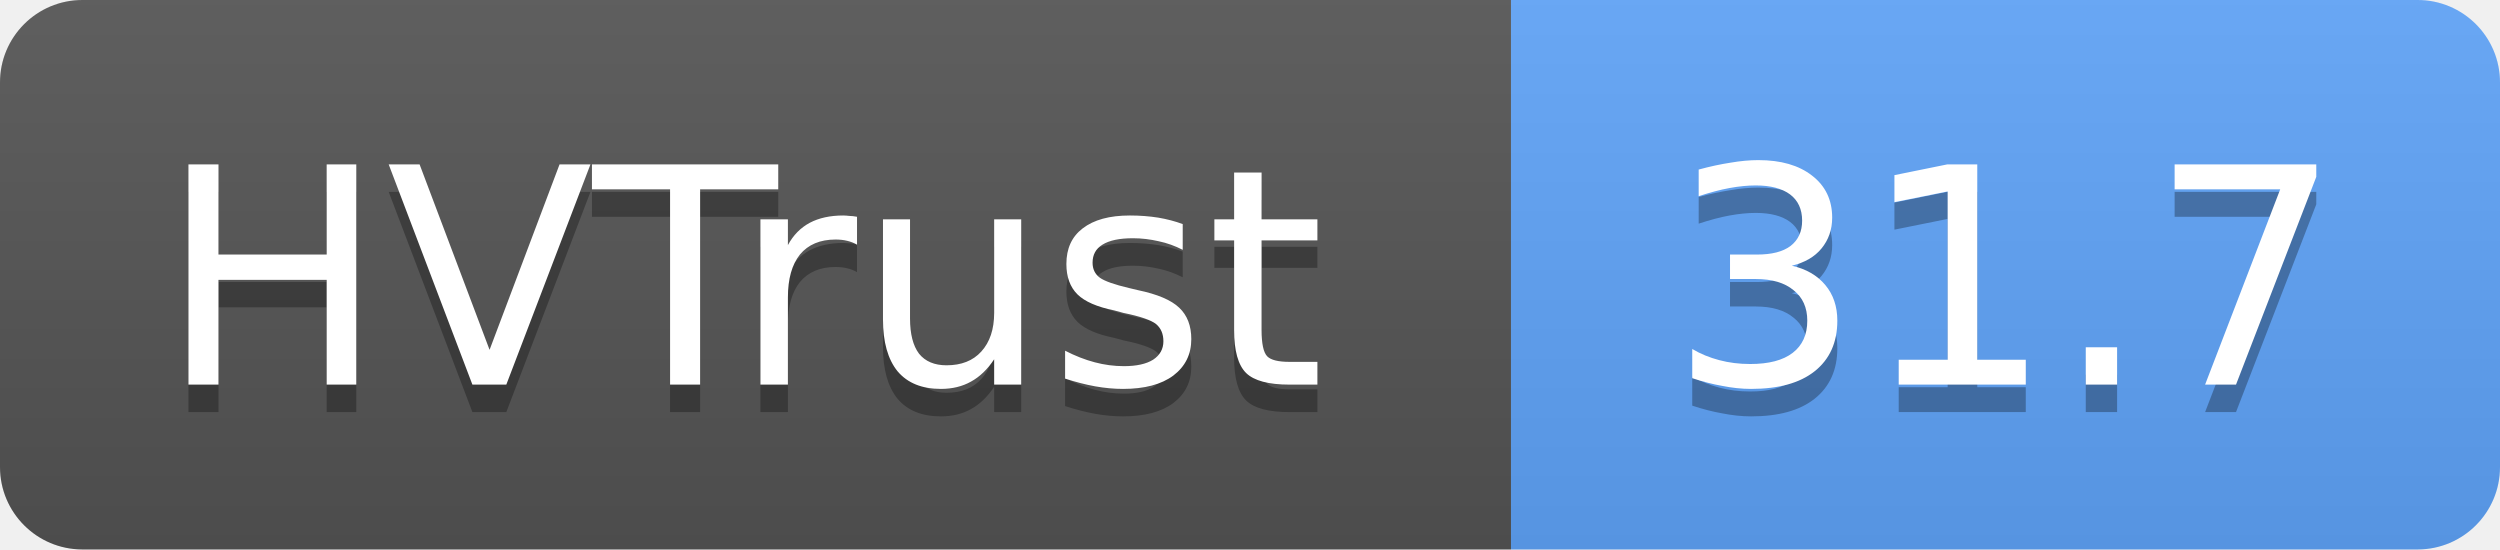
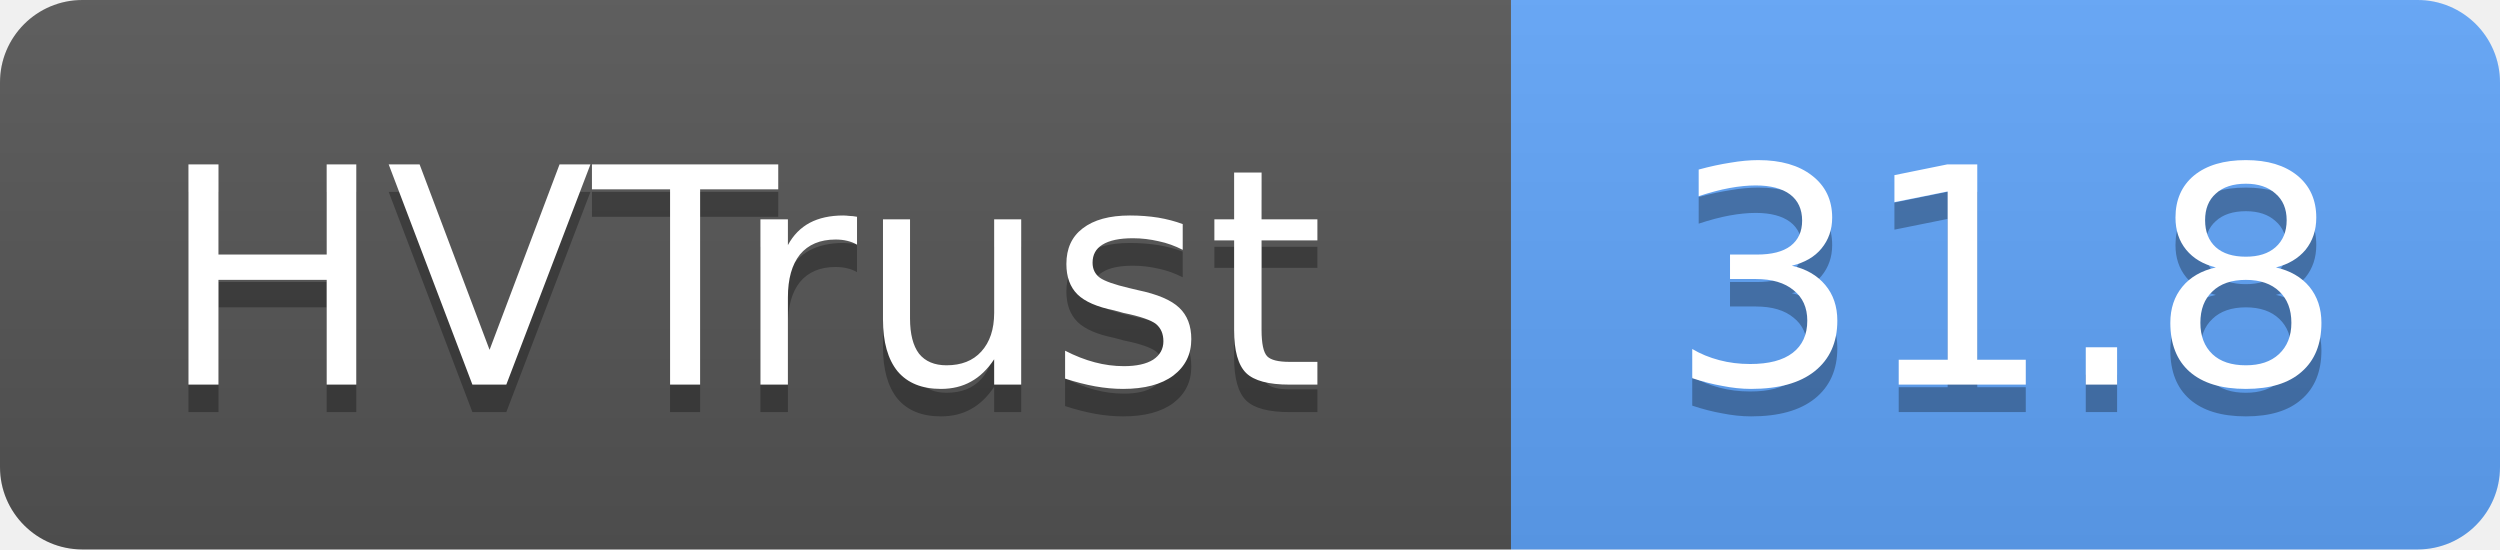
- <svg xmlns="http://www.w3.org/2000/svg" width="91" height="20" role="img" aria-label="HVTrust: 31.7">
+ <svg xmlns="http://www.w3.org/2000/svg" width="91" height="20" role="img" aria-label="HVTrust: 31.8">
  <linearGradient id="s" x2="0" y2="100%">
    <stop offset="0" stop-color="#bbb" stop-opacity=".1" />
    <stop offset="1" stop-opacity=".1" />
  </linearGradient>
  <clipPath id="r">
    <rect width="91" height="20" rx="3" fill="#fff" />
  </clipPath>
  <g clip-path="url(#r)">
    <rect width="55" height="20" fill="#555" />
    <rect x="55" width="36" height="20" fill="#60a5fa" />
    <rect width="91" height="20" fill="url(#s)" />
  </g>
  <g fill="#fff" text-anchor="middle" font-family="Verdana,Geneva,DejaVu Sans,sans-serif" text-rendering="geometricPrecision" font-size="11">
    <text x="27" y="15" fill="#010101" fill-opacity=".3">HVTrust</text>
    <text x="27" y="14">HVTrust</text>
-     <text x="73" y="15" fill="#010101" fill-opacity=".3">31.7</text>
-     <text x="73" y="14">31.7</text>
+     <text x="73" y="15" fill="#010101" fill-opacity=".3">31.8</text>
+     <text x="73" y="14">31.8</text>
  </g>
</svg>
